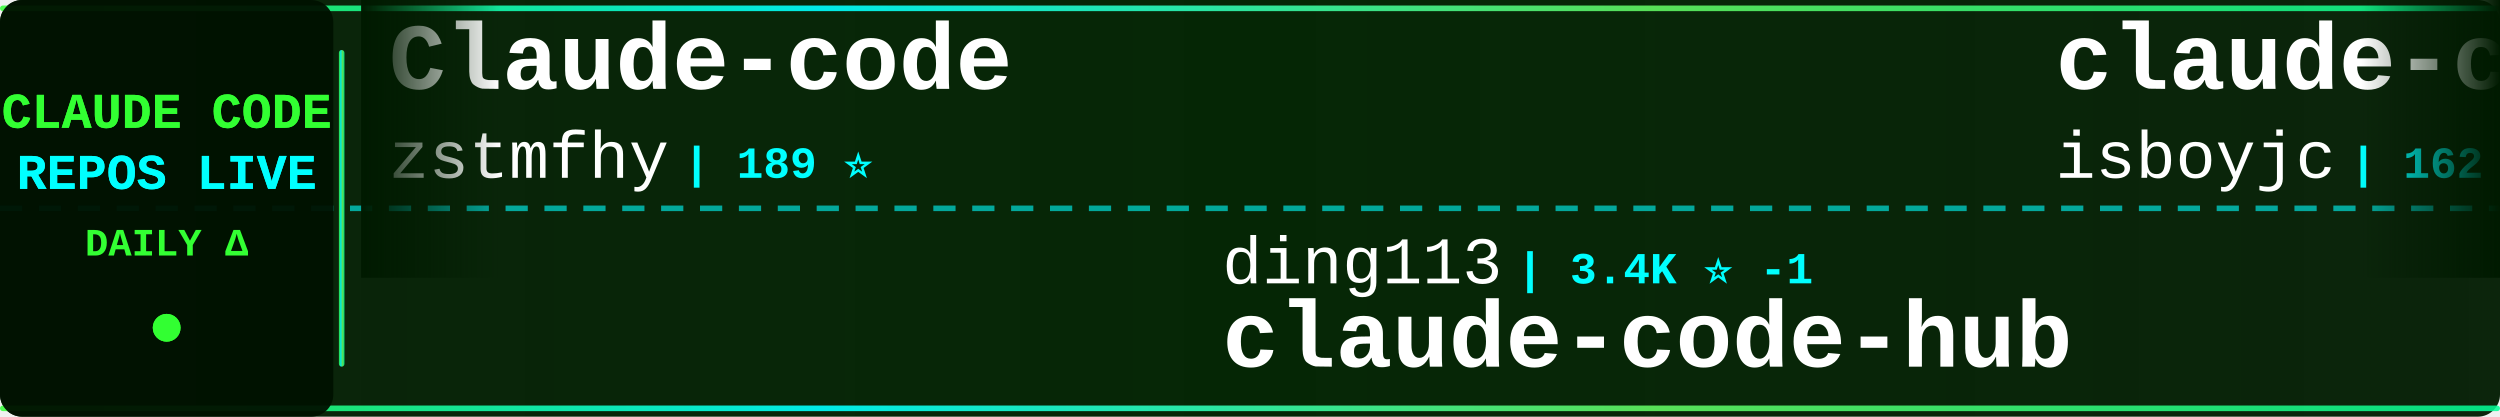
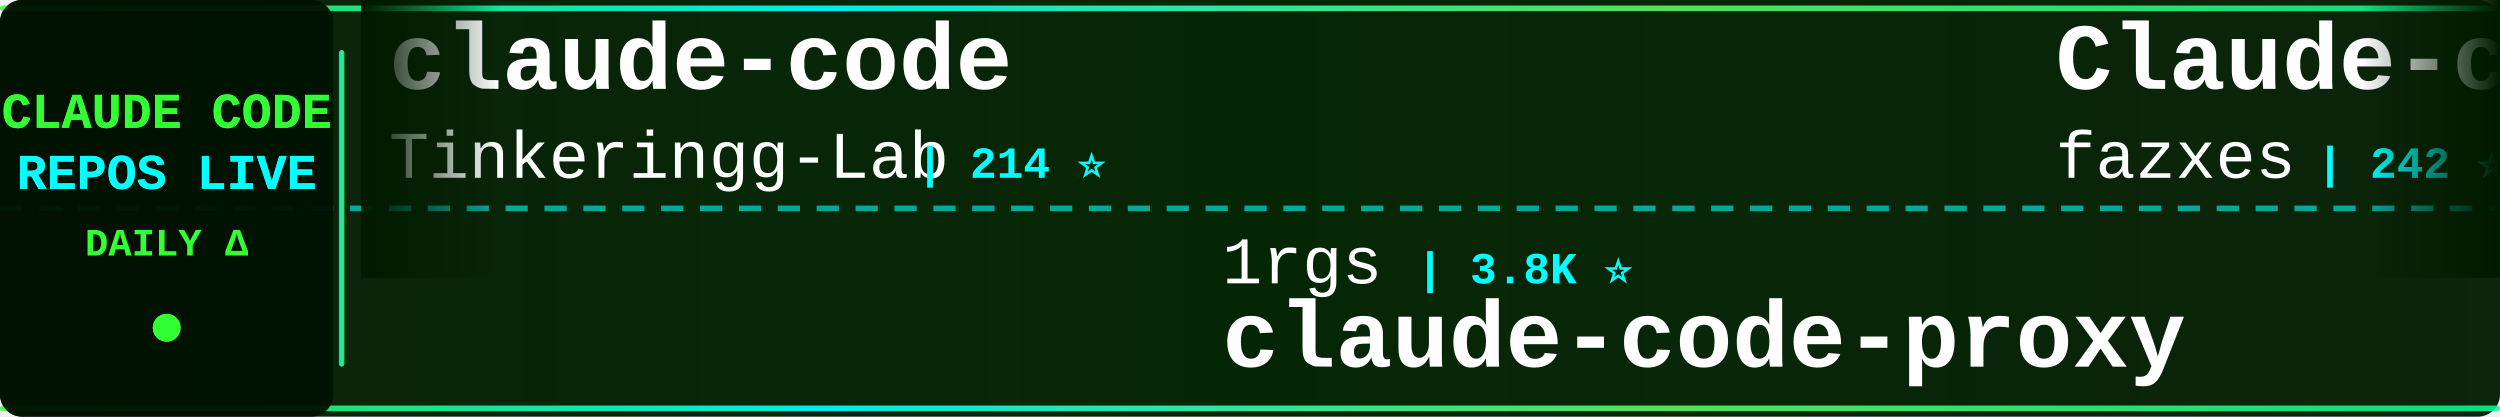
<svg xmlns="http://www.w3.org/2000/svg" width="900" height="150">
  <defs>
    <linearGradient id="tickerBg" x1="0%" y1="0%" x2="100%" y2="0%">
      <stop offset="0%" style="stop-color:#001a00;stop-opacity:0.95" />
      <stop offset="50%" style="stop-color:#002200;stop-opacity:0.98" />
      <stop offset="100%" style="stop-color:#001a00;stop-opacity:0.95" />
    </linearGradient>
    <linearGradient id="borderGrad" x1="0%" y1="0%" x2="100%" y2="0%">
      <stop offset="0%" style="stop-color:#33ff33;stop-opacity:0.85">
        <animate attributeName="stop-opacity" values="0.85;1;0.85" dur="2s" repeatCount="indefinite" />
      </stop>
      <stop offset="33%" style="stop-color:#00ffff;stop-opacity:0.9">
        <animate attributeName="stop-opacity" values="0.9;1;0.9" dur="2.2s" repeatCount="indefinite" />
      </stop>
      <stop offset="66%" style="stop-color:#66ff66;stop-opacity:0.85">
        <animate attributeName="stop-opacity" values="0.85;1;0.85" dur="1.8s" repeatCount="indefinite" />
      </stop>
      <stop offset="100%" style="stop-color:#00ff99;stop-opacity:0.85">
        <animate attributeName="stop-opacity" values="0.85;1;0.85" dur="2s" repeatCount="indefinite" />
      </stop>
    </linearGradient>
    <filter id="textGlow">
      <feGaussianBlur stdDeviation="0.1" result="coloredBlur" />
      <feMerge>
        <feMergeNode in="coloredBlur" />
        <feMergeNode in="SourceGraphic" />
      </feMerge>
    </filter>
    <filter id="metricGlow">
      <feGaussianBlur stdDeviation="0.2" result="coloredBlur" />
      <feMerge>
        <feMergeNode in="coloredBlur" />
        <feMergeNode in="SourceGraphic" />
      </feMerge>
    </filter>
    <linearGradient id="leftFade" x1="0%" y1="0%" x2="100%" y2="0%">
      <stop offset="0%" style="stop-color:#001a00;stop-opacity:1" />
      <stop offset="100%" style="stop-color:#001a00;stop-opacity:0" />
    </linearGradient>
    <linearGradient id="rightFade" x1="0%" y1="0%" x2="100%" y2="0%">
      <stop offset="0%" style="stop-color:#001a00;stop-opacity:0" />
      <stop offset="100%" style="stop-color:#001a00;stop-opacity:1" />
    </linearGradient>
  </defs>
  <rect width="900" height="150" fill="url(#tickerBg)" rx="8" />
  <rect x="0" y="2" width="900" height="2" fill="url(#borderGrad)" rx="1" />
  <rect x="0" y="146" width="900" height="2" fill="url(#borderGrad)" rx="1" />
  <line x1="0" y1="75" x2="900" y2="75" stroke="#00ffff" stroke-width="2" stroke-dasharray="8 6" opacity="0.6" />
  <rect x="0" y="0" width="120" height="150" fill="#001100" opacity="0.95" rx="8" />
  <text x="60" y="46" font-family="'Courier New', monospace" font-size="18" font-weight="bold" fill="#33ff33" text-anchor="middle" filter="url(#textGlow)">
    CLAUDE CODE
  </text>
  <text x="60" y="68" font-family="'Courier New', monospace" font-size="18" font-weight="bold" fill="#00ffff" text-anchor="middle" filter="url(#textGlow)">
    REPOS LIVE
  </text>
  <text x="60" y="92" font-family="'Courier New', monospace" font-size="14" font-weight="bold" fill="#33ff33" text-anchor="middle">
    DAILY Δ
  </text>
  <circle cx="60" cy="118" r="5" fill="#33ff33" filter="url(#metricGlow)">
    <animate attributeName="r" values="4;6;4" dur="1.5s" repeatCount="indefinite" />
    <animate attributeName="opacity" values="0.6;1;0.6" dur="1.5s" repeatCount="indefinite" />
  </circle>
  <rect x="122" y="18" width="2" height="114" fill="url(#borderGrad)" rx="1" />
  <clipPath id="tickerClip">
    <rect x="130" y="0" width="770" height="150" />
  </clipPath>
  <g clip-path="url(#tickerClip)">
    <g id="tickerItems">
      <animateTransform attributeName="transform" attributeType="XML" type="translate" from="0 0" to="-3000 0" dur="54s" repeatCount="indefinite" />
      <g transform="translate(0, 0)">
-         <text x="140" y="32" font-family="'Courier New', monospace" font-size="34" font-weight="bold" fill="#ffffff">Claude-code</text>
-         <text x="140" y="64" font-family="'Courier New', monospace" font-size="24" font-weight="normal" fill="#ffffff" opacity="1.0">zstmfhy</text>
-         <text x="246" y="64" font-family="'Courier New', monospace" font-size="16" font-weight="bold" fill="#00ffff"> | 189 ⭐</text>
+         <text x="140" y="32" font-family="'Courier New', monospace" font-size="34" font-weight="bold" fill="#ffffff">claude-code</text>
+         <text x="140" y="64" font-family="'Courier New', monospace" font-size="24" font-weight="normal" fill="#ffffff" opacity="1.0">Tinkeringg-Lab</text>
+         <text x="330" y="64" font-family="'Courier New', monospace" font-size="16" font-weight="bold" fill="#00ffff"> | 214 ⭐</text>
      </g>
      <g transform="translate(300, 0)">
-         <text x="140" y="102" font-family="'Courier New', monospace" font-size="24" font-weight="normal" fill="#ffffff" opacity="1.0">ding113</text>
-         <text x="246" y="102" font-family="'Courier New', monospace" font-size="16" font-weight="bold" fill="#00ffff"> | 3.4K ⭐ -1</text>
-         <text x="140" y="132" font-family="'Courier New', monospace" font-size="34" font-weight="bold" fill="#ffffff">claude-code-hub</text>
+         <text x="140" y="102" font-family="'Courier New', monospace" font-size="24" font-weight="normal" fill="#ffffff" opacity="1.0">1rgs</text>
+         <text x="210" y="102" font-family="'Courier New', monospace" font-size="16" font-weight="bold" fill="#00ffff"> | 3.8K ⭐</text>
+         <text x="140" y="132" font-family="'Courier New', monospace" font-size="34" font-weight="bold" fill="#ffffff">claude-code-proxy</text>
      </g>
      <g transform="translate(600, 0)">
-         <text x="140" y="32" font-family="'Courier New', monospace" font-size="34" font-weight="bold" fill="#ffffff">claude-code</text>
-         <text x="140" y="64" font-family="'Courier New', monospace" font-size="24" font-weight="normal" fill="#ffffff" opacity="1.0">isboyjc</text>
-         <text x="246" y="64" font-family="'Courier New', monospace" font-size="16" font-weight="bold" fill="#00ffff"> | 162 ⭐</text>
+         <text x="140" y="32" font-family="'Courier New', monospace" font-size="34" font-weight="bold" fill="#ffffff">Claude-code</text>
+         <text x="140" y="64" font-family="'Courier New', monospace" font-size="24" font-weight="normal" fill="#ffffff" opacity="1.0">fazxes</text>
+         <text x="234" y="64" font-family="'Courier New', monospace" font-size="16" font-weight="bold" fill="#00ffff"> | 242 ⭐</text>
      </g>
      <g transform="translate(900, 0)">
-         <text x="140" y="102" font-family="'Courier New', monospace" font-size="24" font-weight="normal" fill="#ffffff" opacity="1.0">JrCx7scC</text>
-         <text x="258" y="102" font-family="'Courier New', monospace" font-size="16" font-weight="bold" fill="#00ffff"> | 376 ⭐</text>
-         <text x="140" y="132" font-family="'Courier New', monospace" font-size="34" font-weight="bold" fill="#ffffff">claude-code-source</text>
+         <text x="140" y="102" font-family="'Courier New', monospace" font-size="24" font-weight="normal" fill="#ffffff" opacity="1.0">ghuntley</text>
+         <text x="258" y="102" font-family="'Courier New', monospace" font-size="16" font-weight="bold" fill="#00ffff"> | 992 ⭐</text>
+         <text x="140" y="132" font-family="'Courier New', monospace" font-size="34" font-weight="bold" fill="#ffffff">claude-code-source-code-...</text>
      </g>
      <g transform="translate(1200, 0)">
-         <text x="140" y="32" font-family="'Courier New', monospace" font-size="34" font-weight="bold" fill="#ffffff">claude-code-hooks-master...</text>
-         <text x="140" y="64" font-family="'Courier New', monospace" font-size="24" font-weight="normal" fill="#ffffff" opacity="1.0">disler</text>
-         <text x="234" y="64" font-family="'Courier New', monospace" font-size="16" font-weight="bold" fill="#00ffff"> | 3.9K ⭐ +1</text>
+         <text x="140" y="32" font-family="'Courier New', monospace" font-size="34" font-weight="bold" fill="#ffffff">learn-claude-code</text>
+         <text x="140" y="64" font-family="'Courier New', monospace" font-size="24" font-weight="normal" fill="#ffffff" opacity="1.0">shareAI-lab</text>
+         <text x="294" y="64" font-family="'Courier New', monospace" font-size="16" font-weight="bold" fill="#00ffff"> | 77.6K ⭐ +5</text>
      </g>
      <g transform="translate(1500, 0)">
-         <text x="140" y="102" font-family="'Courier New', monospace" font-size="24" font-weight="normal" fill="#ffffff" opacity="1.0">https-deeplearning-ai</text>
-         <text x="414" y="102" font-family="'Courier New', monospace" font-size="16" font-weight="bold" fill="#00ffff"> | 554 ⭐</text>
-         <text x="140" y="132" font-family="'Courier New', monospace" font-size="34" font-weight="bold" fill="#ffffff">sc-claude-code-files</text>
+         <text x="140" y="102" font-family="'Courier New', monospace" font-size="24" font-weight="normal" fill="#ffffff" opacity="1.0">codeaashu</text>
+         <text x="270" y="102" font-family="'Courier New', monospace" font-size="16" font-weight="bold" fill="#00ffff"> | 3.4K ⭐</text>
+         <text x="140" y="132" font-family="'Courier New', monospace" font-size="34" font-weight="bold" fill="#ffffff">claude-code</text>
      </g>
      <g transform="translate(1800, 0)">
-         <text x="140" y="32" font-family="'Courier New', monospace" font-size="34" font-weight="bold" fill="#ffffff">claude-code-proxy</text>
-         <text x="140" y="64" font-family="'Courier New', monospace" font-size="24" font-weight="normal" fill="#ffffff" opacity="1.0">fuergaosi233</text>
-         <text x="306" y="64" font-family="'Courier New', monospace" font-size="16" font-weight="bold" fill="#00ffff"> | 2.8K ⭐</text>
+         <text x="140" y="32" font-family="'Courier New', monospace" font-size="34" font-weight="bold" fill="#ffffff">everything-claude-code-z...</text>
+         <text x="140" y="64" font-family="'Courier New', monospace" font-size="24" font-weight="normal" fill="#ffffff" opacity="1.0">xu-xiang</text>
+         <text x="258" y="64" font-family="'Courier New', monospace" font-size="16" font-weight="bold" fill="#00ffff"> | 2.0K ⭐</text>
      </g>
      <g transform="translate(2100, 0)">
-         <text x="140" y="102" font-family="'Courier New', monospace" font-size="24" font-weight="normal" fill="#ffffff" opacity="1.0">darcyegb</text>
-         <text x="258" y="102" font-family="'Courier New', monospace" font-size="16" font-weight="bold" fill="#00ffff"> | 768 ⭐</text>
-         <text x="140" y="132" font-family="'Courier New', monospace" font-size="34" font-weight="bold" fill="#ffffff">ClaudeCodeAgents</text>
+         <text x="140" y="102" font-family="'Courier New', monospace" font-size="24" font-weight="normal" fill="#ffffff" opacity="1.0">Pimzino</text>
+         <text x="246" y="102" font-family="'Courier New', monospace" font-size="16" font-weight="bold" fill="#00ffff"> | 3.9K ⭐</text>
+         <text x="140" y="132" font-family="'Courier New', monospace" font-size="34" font-weight="bold" fill="#ffffff">claude-code-spec-workflo...</text>
      </g>
      <g transform="translate(2400, 0)">
-         <text x="140" y="32" font-family="'Courier New', monospace" font-size="34" font-weight="bold" fill="#ffffff">claude-code-rust</text>
-         <text x="140" y="64" font-family="'Courier New', monospace" font-size="24" font-weight="normal" fill="#ffffff" opacity="1.0">lorryjovens-hub</text>
-         <text x="342" y="64" font-family="'Courier New', monospace" font-size="16" font-weight="bold" fill="#00ffff"> | 1.7K ⭐</text>
+         <text x="140" y="32" font-family="'Courier New', monospace" font-size="34" font-weight="bold" fill="#ffffff">claude-code-video-toolki...</text>
+         <text x="140" y="64" font-family="'Courier New', monospace" font-size="24" font-weight="normal" fill="#ffffff" opacity="1.0">digitalsamba</text>
+         <text x="306" y="64" font-family="'Courier New', monospace" font-size="16" font-weight="bold" fill="#00ffff"> | 2.1K ⭐ +1</text>
      </g>
      <g transform="translate(2700, 0)">
-         <text x="140" y="102" font-family="'Courier New', monospace" font-size="24" font-weight="normal" fill="#ffffff" opacity="1.0">OrcaWhisper</text>
-         <text x="294" y="102" font-family="'Courier New', monospace" font-size="16" font-weight="bold" fill="#00ffff"> | 101 ⭐</text>
-         <text x="140" y="132" font-family="'Courier New', monospace" font-size="34" font-weight="bold" fill="#ffffff">Claude-Code</text>
+         <text x="140" y="102" font-family="'Courier New', monospace" font-size="24" font-weight="normal" fill="#ffffff" opacity="1.0">VILA-Lab</text>
+         <text x="258" y="102" font-family="'Courier New', monospace" font-size="16" font-weight="bold" fill="#00ffff"> | 2.1K ⭐</text>
+         <text x="140" y="132" font-family="'Courier New', monospace" font-size="34" font-weight="bold" fill="#ffffff">Dive-into-Claude-Code</text>
      </g>
      <g transform="translate(3000, 0)">
-         <text x="140" y="32" font-family="'Courier New', monospace" font-size="34" font-weight="bold" fill="#ffffff">Claude-code</text>
-         <text x="140" y="64" font-family="'Courier New', monospace" font-size="24" font-weight="normal" fill="#ffffff" opacity="1.0">zstmfhy</text>
-         <text x="246" y="64" font-family="'Courier New', monospace" font-size="16" font-weight="bold" fill="#00ffff"> | 189 ⭐</text>
+         <text x="140" y="32" font-family="'Courier New', monospace" font-size="34" font-weight="bold" fill="#ffffff">claude-code</text>
+         <text x="140" y="64" font-family="'Courier New', monospace" font-size="24" font-weight="normal" fill="#ffffff" opacity="1.0">Tinkeringg-Lab</text>
+         <text x="330" y="64" font-family="'Courier New', monospace" font-size="16" font-weight="bold" fill="#00ffff"> | 214 ⭐</text>
      </g>
      <g transform="translate(3300, 0)">
-         <text x="140" y="102" font-family="'Courier New', monospace" font-size="24" font-weight="normal" fill="#ffffff" opacity="1.0">ding113</text>
-         <text x="246" y="102" font-family="'Courier New', monospace" font-size="16" font-weight="bold" fill="#00ffff"> | 3.4K ⭐ -1</text>
-         <text x="140" y="132" font-family="'Courier New', monospace" font-size="34" font-weight="bold" fill="#ffffff">claude-code-hub</text>
+         <text x="140" y="102" font-family="'Courier New', monospace" font-size="24" font-weight="normal" fill="#ffffff" opacity="1.0">1rgs</text>
+         <text x="210" y="102" font-family="'Courier New', monospace" font-size="16" font-weight="bold" fill="#00ffff"> | 3.8K ⭐</text>
+         <text x="140" y="132" font-family="'Courier New', monospace" font-size="34" font-weight="bold" fill="#ffffff">claude-code-proxy</text>
      </g>
      <g transform="translate(3600, 0)">
-         <text x="140" y="32" font-family="'Courier New', monospace" font-size="34" font-weight="bold" fill="#ffffff">claude-code</text>
-         <text x="140" y="64" font-family="'Courier New', monospace" font-size="24" font-weight="normal" fill="#ffffff" opacity="1.0">isboyjc</text>
-         <text x="246" y="64" font-family="'Courier New', monospace" font-size="16" font-weight="bold" fill="#00ffff"> | 162 ⭐</text>
+         <text x="140" y="32" font-family="'Courier New', monospace" font-size="34" font-weight="bold" fill="#ffffff">Claude-code</text>
+         <text x="140" y="64" font-family="'Courier New', monospace" font-size="24" font-weight="normal" fill="#ffffff" opacity="1.0">fazxes</text>
+         <text x="234" y="64" font-family="'Courier New', monospace" font-size="16" font-weight="bold" fill="#00ffff"> | 242 ⭐</text>
      </g>
      <g transform="translate(3900, 0)">
-         <text x="140" y="102" font-family="'Courier New', monospace" font-size="24" font-weight="normal" fill="#ffffff" opacity="1.0">JrCx7scC</text>
-         <text x="258" y="102" font-family="'Courier New', monospace" font-size="16" font-weight="bold" fill="#00ffff"> | 376 ⭐</text>
-         <text x="140" y="132" font-family="'Courier New', monospace" font-size="34" font-weight="bold" fill="#ffffff">claude-code-source</text>
+         <text x="140" y="102" font-family="'Courier New', monospace" font-size="24" font-weight="normal" fill="#ffffff" opacity="1.0">ghuntley</text>
+         <text x="258" y="102" font-family="'Courier New', monospace" font-size="16" font-weight="bold" fill="#00ffff"> | 992 ⭐</text>
+         <text x="140" y="132" font-family="'Courier New', monospace" font-size="34" font-weight="bold" fill="#ffffff">claude-code-source-code-...</text>
      </g>
    </g>
  </g>
  <rect x="130" y="0" width="50" height="100" fill="url(#leftFade)" />
  <rect x="850" y="0" width="50" height="100" fill="url(#rightFade)" />
</svg>
